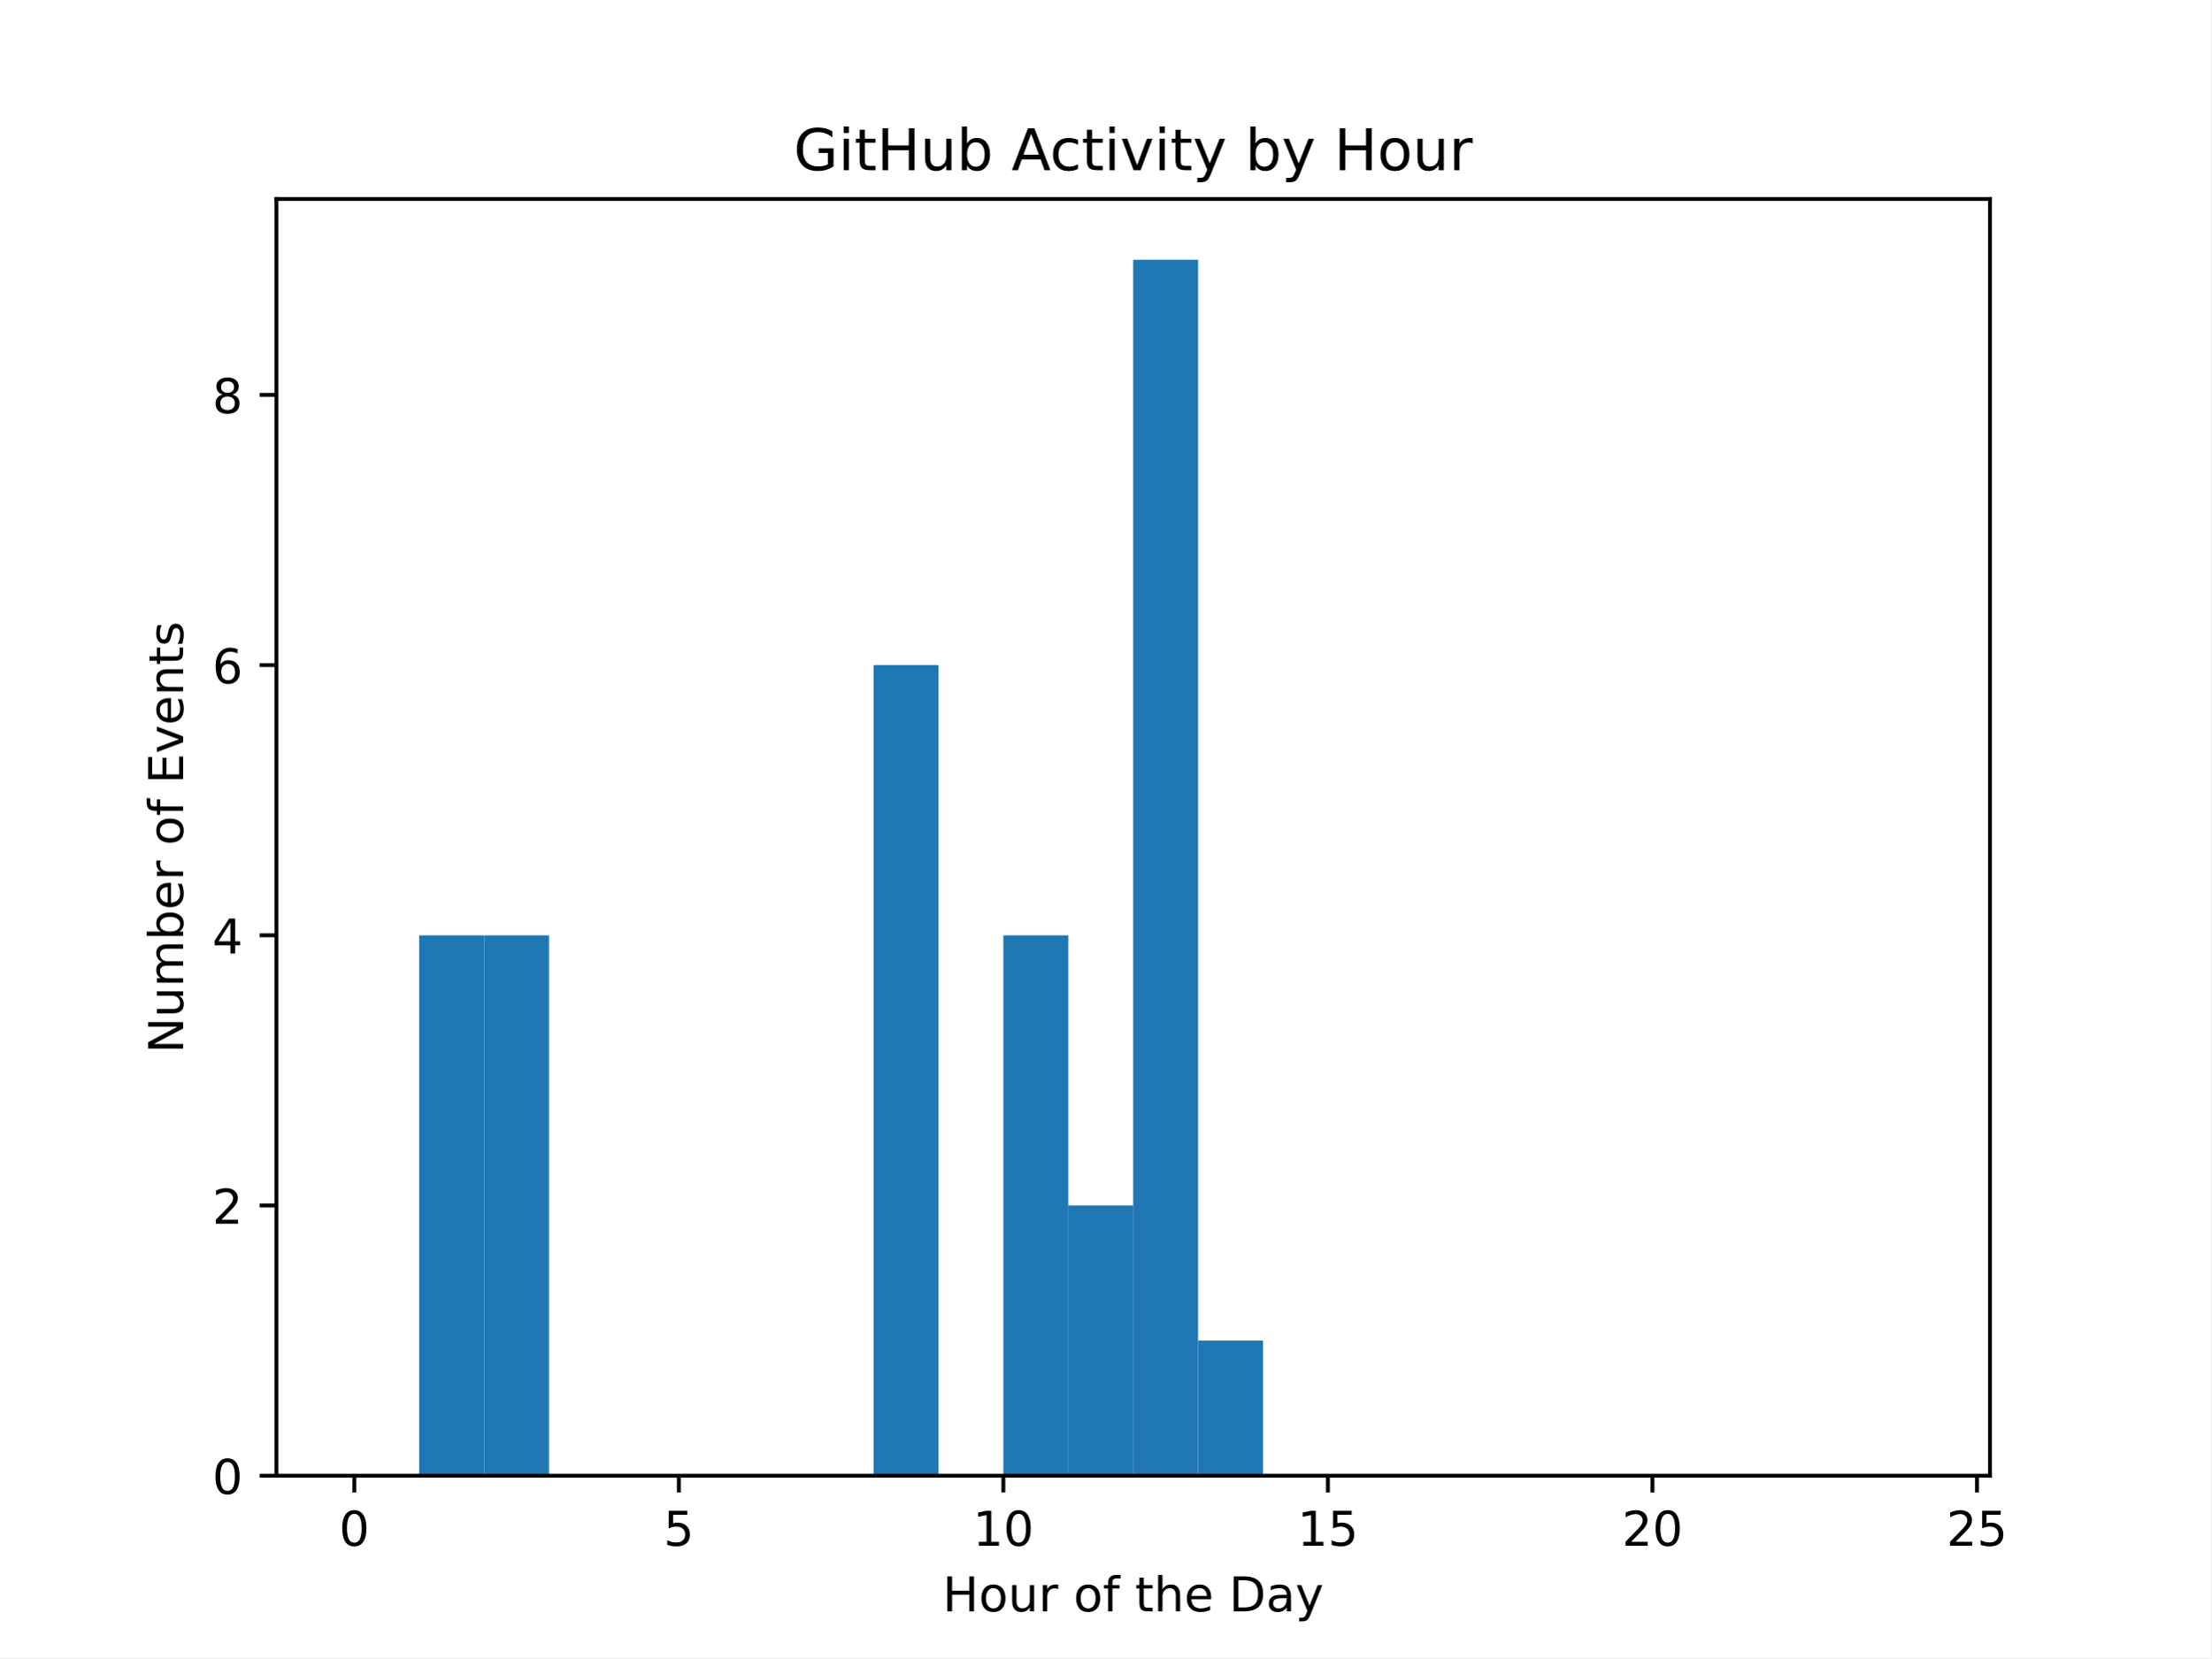
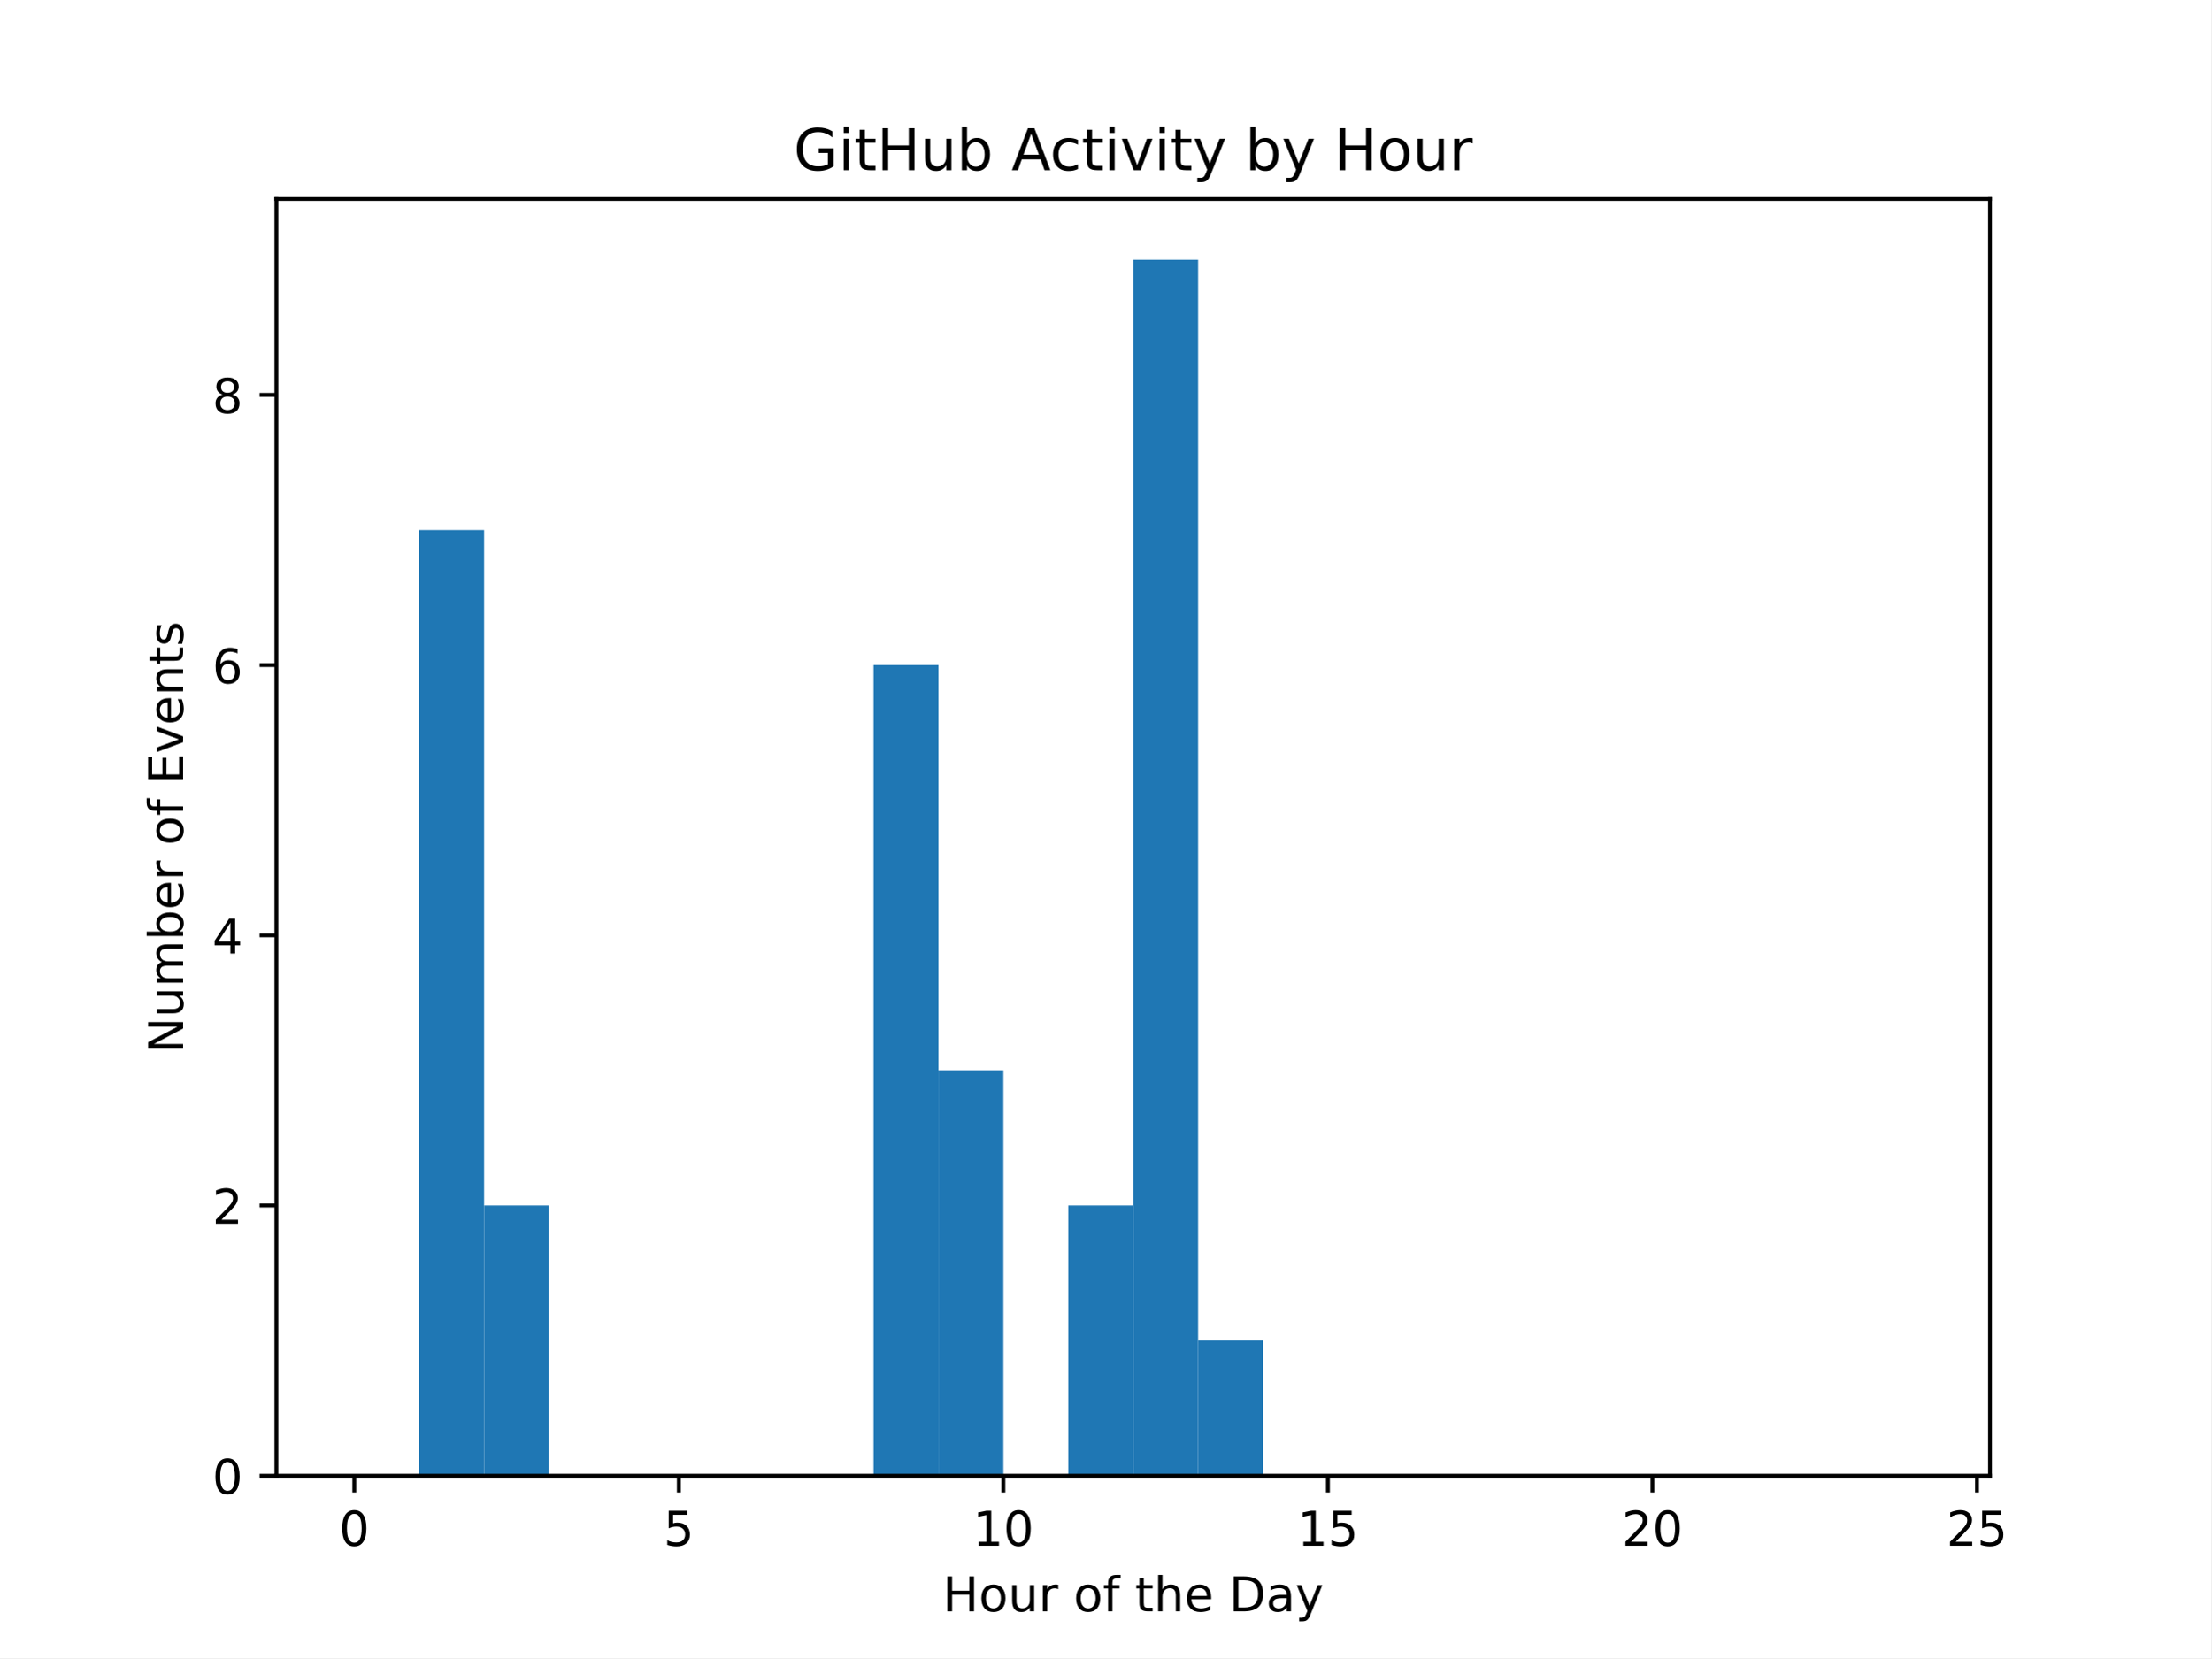
<svg xmlns="http://www.w3.org/2000/svg" xmlns:xlink="http://www.w3.org/1999/xlink" width="460.8pt" height="345.6pt" viewBox="0 0 460.8 345.6" version="1.1">
  <defs>
    <style type="text/css">*{stroke-linejoin: round; stroke-linecap: butt}</style>
  </defs>
  <g id="figure_1">
    <g id="patch_1">
      <path d="M 0 345.6  L 460.8 345.6  L 460.8 0  L 0 0  z " style="fill: #ffffff" />
    </g>
    <g id="axes_1">
      <g id="patch_2">
        <path d="M 57.6 307.584  L 414.72 307.584  L 414.72 41.472  L 57.6 41.472  z " style="fill: #ffffff" />
      </g>
      <g id="patch_3">
-         <path d="M 73.833 307.584  L 87.36 307.584  L 87.36 307.584  L 73.833 307.584  z " clip-path="url(#p9bf853d394)" style="fill: #1f77b4" />
+         <path d="M 73.833 307.584  L 87.36 307.584  L 87.36 307.584  L 73.833 307.584  z " clip-path="url(#p6a184895d8)" style="fill: #1f77b4" />
      </g>
      <g id="patch_4">
-         <path d="M 87.36 307.584  L 100.887 307.584  L 100.887 194.944  L 87.36 194.944  z " clip-path="url(#p9bf853d394)" style="fill: #1f77b4" />
+         <path d="M 87.36 307.584  L 100.887 307.584  L 100.887 110.464  L 87.36 110.464  z " clip-path="url(#p6a184895d8)" style="fill: #1f77b4" />
      </g>
      <g id="patch_5">
-         <path d="M 100.887 307.584  L 114.415 307.584  L 114.415 194.944  L 100.887 194.944  z " clip-path="url(#p9bf853d394)" style="fill: #1f77b4" />
+         <path d="M 100.887 307.584  L 114.415 307.584  L 114.415 251.264  L 100.887 251.264  z " clip-path="url(#p6a184895d8)" style="fill: #1f77b4" />
      </g>
      <g id="patch_6">
-         <path d="M 114.415 307.584  L 127.942 307.584  L 127.942 307.584  L 114.415 307.584  z " clip-path="url(#p9bf853d394)" style="fill: #1f77b4" />
+         <path d="M 114.415 307.584  L 127.942 307.584  L 127.942 307.584  L 114.415 307.584  z " clip-path="url(#p6a184895d8)" style="fill: #1f77b4" />
      </g>
      <g id="patch_7">
-         <path d="M 127.942 307.584  L 141.469 307.584  L 141.469 307.584  L 127.942 307.584  z " clip-path="url(#p9bf853d394)" style="fill: #1f77b4" />
+         <path d="M 127.942 307.584  L 141.469 307.584  L 141.469 307.584  L 127.942 307.584  z " clip-path="url(#p6a184895d8)" style="fill: #1f77b4" />
      </g>
      <g id="patch_8">
-         <path d="M 141.469 307.584  L 154.996 307.584  L 154.996 307.584  L 141.469 307.584  z " clip-path="url(#p9bf853d394)" style="fill: #1f77b4" />
+         <path d="M 141.469 307.584  L 154.996 307.584  L 154.996 307.584  L 141.469 307.584  z " clip-path="url(#p6a184895d8)" style="fill: #1f77b4" />
      </g>
      <g id="patch_9">
-         <path d="M 154.996 307.584  L 168.524 307.584  L 168.524 307.584  L 154.996 307.584  z " clip-path="url(#p9bf853d394)" style="fill: #1f77b4" />
+         <path d="M 154.996 307.584  L 168.524 307.584  L 168.524 307.584  L 154.996 307.584  z " clip-path="url(#p6a184895d8)" style="fill: #1f77b4" />
      </g>
      <g id="patch_10">
-         <path d="M 168.524 307.584  L 182.051 307.584  L 182.051 307.584  L 168.524 307.584  z " clip-path="url(#p9bf853d394)" style="fill: #1f77b4" />
+         <path d="M 168.524 307.584  L 182.051 307.584  L 182.051 307.584  L 168.524 307.584  z " clip-path="url(#p6a184895d8)" style="fill: #1f77b4" />
      </g>
      <g id="patch_11">
-         <path d="M 182.051 307.584  L 195.578 307.584  L 195.578 138.624  L 182.051 138.624  z " clip-path="url(#p9bf853d394)" style="fill: #1f77b4" />
+         <path d="M 182.051 307.584  L 195.578 307.584  L 195.578 138.624  L 182.051 138.624  z " clip-path="url(#p6a184895d8)" style="fill: #1f77b4" />
      </g>
      <g id="patch_12">
-         <path d="M 195.578 307.584  L 209.105 307.584  L 209.105 307.584  L 195.578 307.584  z " clip-path="url(#p9bf853d394)" style="fill: #1f77b4" />
+         <path d="M 195.578 307.584  L 209.105 307.584  L 209.105 223.104  L 195.578 223.104  z " clip-path="url(#p6a184895d8)" style="fill: #1f77b4" />
      </g>
      <g id="patch_13">
-         <path d="M 209.105 307.584  L 222.633 307.584  L 222.633 194.944  L 209.105 194.944  z " clip-path="url(#p9bf853d394)" style="fill: #1f77b4" />
+         <path d="M 209.105 307.584  L 222.633 307.584  L 222.633 307.584  L 209.105 307.584  z " clip-path="url(#p6a184895d8)" style="fill: #1f77b4" />
      </g>
      <g id="patch_14">
-         <path d="M 222.633 307.584  L 236.16 307.584  L 236.16 251.264  L 222.633 251.264  z " clip-path="url(#p9bf853d394)" style="fill: #1f77b4" />
+         <path d="M 222.633 307.584  L 236.16 307.584  L 236.16 251.264  L 222.633 251.264  z " clip-path="url(#p6a184895d8)" style="fill: #1f77b4" />
      </g>
      <g id="patch_15">
-         <path d="M 236.16 307.584  L 249.687 307.584  L 249.687 54.144  L 236.16 54.144  z " clip-path="url(#p9bf853d394)" style="fill: #1f77b4" />
+         <path d="M 236.16 307.584  L 249.687 307.584  L 249.687 54.144  L 236.16 54.144  z " clip-path="url(#p6a184895d8)" style="fill: #1f77b4" />
      </g>
      <g id="patch_16">
-         <path d="M 249.687 307.584  L 263.215 307.584  L 263.215 279.424  L 249.687 279.424  z " clip-path="url(#p9bf853d394)" style="fill: #1f77b4" />
+         <path d="M 249.687 307.584  L 263.215 307.584  L 263.215 279.424  L 249.687 279.424  z " clip-path="url(#p6a184895d8)" style="fill: #1f77b4" />
      </g>
      <g id="patch_17">
-         <path d="M 263.215 307.584  L 276.742 307.584  L 276.742 307.584  L 263.215 307.584  z " clip-path="url(#p9bf853d394)" style="fill: #1f77b4" />
+         <path d="M 263.215 307.584  L 276.742 307.584  L 276.742 307.584  L 263.215 307.584  z " clip-path="url(#p6a184895d8)" style="fill: #1f77b4" />
      </g>
      <g id="patch_18">
-         <path d="M 276.742 307.584  L 290.269 307.584  L 290.269 307.584  L 276.742 307.584  z " clip-path="url(#p9bf853d394)" style="fill: #1f77b4" />
+         <path d="M 276.742 307.584  L 290.269 307.584  L 290.269 307.584  L 276.742 307.584  z " clip-path="url(#p6a184895d8)" style="fill: #1f77b4" />
      </g>
      <g id="patch_19">
-         <path d="M 290.269 307.584  L 303.796 307.584  L 303.796 307.584  L 290.269 307.584  z " clip-path="url(#p9bf853d394)" style="fill: #1f77b4" />
+         <path d="M 290.269 307.584  L 303.796 307.584  L 303.796 307.584  L 290.269 307.584  z " clip-path="url(#p6a184895d8)" style="fill: #1f77b4" />
      </g>
      <g id="patch_20">
-         <path d="M 303.796 307.584  L 317.324 307.584  L 317.324 307.584  L 303.796 307.584  z " clip-path="url(#p9bf853d394)" style="fill: #1f77b4" />
+         <path d="M 303.796 307.584  L 317.324 307.584  L 317.324 307.584  L 303.796 307.584  z " clip-path="url(#p6a184895d8)" style="fill: #1f77b4" />
      </g>
      <g id="patch_21">
-         <path d="M 317.324 307.584  L 330.851 307.584  L 330.851 307.584  L 317.324 307.584  z " clip-path="url(#p9bf853d394)" style="fill: #1f77b4" />
+         <path d="M 317.324 307.584  L 330.851 307.584  L 330.851 307.584  L 317.324 307.584  z " clip-path="url(#p6a184895d8)" style="fill: #1f77b4" />
      </g>
      <g id="patch_22">
-         <path d="M 330.851 307.584  L 344.378 307.584  L 344.378 307.584  L 330.851 307.584  z " clip-path="url(#p9bf853d394)" style="fill: #1f77b4" />
+         <path d="M 330.851 307.584  L 344.378 307.584  L 344.378 307.584  L 330.851 307.584  z " clip-path="url(#p6a184895d8)" style="fill: #1f77b4" />
      </g>
      <g id="patch_23">
-         <path d="M 344.378 307.584  L 357.905 307.584  L 357.905 307.584  L 344.378 307.584  z " clip-path="url(#p9bf853d394)" style="fill: #1f77b4" />
+         <path d="M 344.378 307.584  L 357.905 307.584  L 357.905 307.584  L 344.378 307.584  z " clip-path="url(#p6a184895d8)" style="fill: #1f77b4" />
      </g>
      <g id="patch_24">
-         <path d="M 357.905 307.584  L 371.433 307.584  L 371.433 307.584  L 357.905 307.584  z " clip-path="url(#p9bf853d394)" style="fill: #1f77b4" />
+         <path d="M 357.905 307.584  L 371.433 307.584  L 371.433 307.584  L 357.905 307.584  z " clip-path="url(#p6a184895d8)" style="fill: #1f77b4" />
      </g>
      <g id="patch_25">
-         <path d="M 371.433 307.584  L 384.96 307.584  L 384.96 307.584  L 371.433 307.584  z " clip-path="url(#p9bf853d394)" style="fill: #1f77b4" />
+         <path d="M 371.433 307.584  L 384.96 307.584  L 384.96 307.584  L 371.433 307.584  z " clip-path="url(#p6a184895d8)" style="fill: #1f77b4" />
      </g>
      <g id="patch_26">
-         <path d="M 384.96 307.584  L 398.487 307.584  L 398.487 307.584  L 384.96 307.584  z " clip-path="url(#p9bf853d394)" style="fill: #1f77b4" />
+         <path d="M 384.96 307.584  L 398.487 307.584  L 398.487 307.584  L 384.96 307.584  z " clip-path="url(#p6a184895d8)" style="fill: #1f77b4" />
      </g>
      <g id="matplotlib.axis_1">
        <g id="xtick_1">
          <g id="line2d_1">
            <defs>
-               <path id="m80bdd19897" d="M 0 0  L 0 3.5  " style="stroke: #000000; stroke-width: 0.8" />
+               <path id="m1d15d04b5f" d="M 0 0  L 0 3.5  " style="stroke: #000000; stroke-width: 0.8" />
            </defs>
            <g>
-               <use xlink:href="#m80bdd19897" x="73.833" y="307.584" style="stroke: #000000; stroke-width: 0.8" />
+               <use xlink:href="#m1d15d04b5f" x="73.833" y="307.584" style="stroke: #000000; stroke-width: 0.8" />
            </g>
          </g>
          <g id="text_1">
            <g transform="translate(70.65148 322.1824) scale(0.1 -0.1)">
              <defs>
                <path id="DejaVuSans-30" d="M 2034 4250  Q 1547 4250 1301 3770  Q 1056 3291 1056 2328  Q 1056 1369 1301 889  Q 1547 409 2034 409  Q 2525 409 2770 889  Q 3016 1369 3016 2328  Q 3016 3291 2770 3770  Q 2525 4250 2034 4250  z M 2034 4750  Q 2819 4750 3233 4129  Q 3647 3509 3647 2328  Q 3647 1150 3233 529  Q 2819 -91 2034 -91  Q 1250 -91 836 529  Q 422 1150 422 2328  Q 422 3509 836 4129  Q 1250 4750 2034 4750  z " transform="scale(0.015625)" />
              </defs>
              <use xlink:href="#DejaVuSans-30" />
            </g>
          </g>
        </g>
        <g id="xtick_2">
          <g id="line2d_2">
            <g>
-               <use xlink:href="#m80bdd19897" x="141.469" y="307.584" style="stroke: #000000; stroke-width: 0.8" />
+               <use xlink:href="#m1d15d04b5f" x="141.469" y="307.584" style="stroke: #000000; stroke-width: 0.8" />
            </g>
          </g>
          <g id="text_2">
            <g transform="translate(138.2878 322.1824) scale(0.1 -0.1)">
              <defs>
                <path id="DejaVuSans-35" d="M 691 4666  L 3169 4666  L 3169 4134  L 1269 4134  L 1269 2991  Q 1406 3038 1543 3061  Q 1681 3084 1819 3084  Q 2600 3084 3056 2656  Q 3513 2228 3513 1497  Q 3513 744 3044 326  Q 2575 -91 1722 -91  Q 1428 -91 1123 -41  Q 819 9 494 109  L 494 744  Q 775 591 1075 516  Q 1375 441 1709 441  Q 2250 441 2565 725  Q 2881 1009 2881 1497  Q 2881 1984 2565 2268  Q 2250 2553 1709 2553  Q 1456 2553 1204 2497  Q 953 2441 691 2322  L 691 4666  z " transform="scale(0.015625)" />
              </defs>
              <use xlink:href="#DejaVuSans-35" />
            </g>
          </g>
        </g>
        <g id="xtick_3">
          <g id="line2d_3">
            <g>
-               <use xlink:href="#m80bdd19897" x="209.105" y="307.584" style="stroke: #000000; stroke-width: 0.8" />
+               <use xlink:href="#m1d15d04b5f" x="209.105" y="307.584" style="stroke: #000000; stroke-width: 0.8" />
            </g>
          </g>
          <g id="text_3">
            <g transform="translate(202.743 322.1824) scale(0.1 -0.1)">
              <defs>
                <path id="DejaVuSans-31" d="M 794 531  L 1825 531  L 1825 4091  L 703 3866  L 703 4441  L 1819 4666  L 2450 4666  L 2450 531  L 3481 531  L 3481 0  L 794 0  L 794 531  z " transform="scale(0.015625)" />
              </defs>
              <use xlink:href="#DejaVuSans-31" />
              <use xlink:href="#DejaVuSans-30" transform="translate(63.62305 0)" />
            </g>
          </g>
        </g>
        <g id="xtick_4">
          <g id="line2d_4">
            <g>
-               <use xlink:href="#m80bdd19897" x="276.742" y="307.584" style="stroke: #000000; stroke-width: 0.8" />
+               <use xlink:href="#m1d15d04b5f" x="276.742" y="307.584" style="stroke: #000000; stroke-width: 0.8" />
            </g>
          </g>
          <g id="text_4">
            <g transform="translate(270.3793 322.1824) scale(0.1 -0.1)">
              <use xlink:href="#DejaVuSans-31" />
              <use xlink:href="#DejaVuSans-35" transform="translate(63.62305 0)" />
            </g>
          </g>
        </g>
        <g id="xtick_5">
          <g id="line2d_5">
            <g>
-               <use xlink:href="#m80bdd19897" x="344.378" y="307.584" style="stroke: #000000; stroke-width: 0.8" />
+               <use xlink:href="#m1d15d04b5f" x="344.378" y="307.584" style="stroke: #000000; stroke-width: 0.8" />
            </g>
          </g>
          <g id="text_5">
            <g transform="translate(338.0157 322.1824) scale(0.1 -0.1)">
              <defs>
                <path id="DejaVuSans-32" d="M 1228 531  L 3431 531  L 3431 0  L 469 0  L 469 531  Q 828 903 1448 1529  Q 2069 2156 2228 2338  Q 2531 2678 2651 2914  Q 2772 3150 2772 3378  Q 2772 3750 2511 3984  Q 2250 4219 1831 4219  Q 1534 4219 1204 4116  Q 875 4013 500 3803  L 500 4441  Q 881 4594 1212 4672  Q 1544 4750 1819 4750  Q 2544 4750 2975 4387  Q 3406 4025 3406 3419  Q 3406 3131 3298 2873  Q 3191 2616 2906 2266  Q 2828 2175 2409 1742  Q 1991 1309 1228 531  z " transform="scale(0.015625)" />
              </defs>
              <use xlink:href="#DejaVuSans-32" />
              <use xlink:href="#DejaVuSans-30" transform="translate(63.62305 0)" />
            </g>
          </g>
        </g>
        <g id="xtick_6">
          <g id="line2d_6">
            <g>
-               <use xlink:href="#m80bdd19897" x="412.015" y="307.584" style="stroke: #000000; stroke-width: 0.8" />
+               <use xlink:href="#m1d15d04b5f" x="412.015" y="307.584" style="stroke: #000000; stroke-width: 0.8" />
            </g>
          </g>
          <g id="text_6">
            <g transform="translate(405.652 322.1824) scale(0.1 -0.1)">
              <use xlink:href="#DejaVuSans-32" />
              <use xlink:href="#DejaVuSans-35" transform="translate(63.62305 0)" />
            </g>
          </g>
        </g>
        <g id="text_7">
          <g transform="translate(196.4506 335.8606) scale(0.1 -0.1)">
            <defs>
              <path id="DejaVuSans-48" d="M 628 4666  L 1259 4666  L 1259 2753  L 3553 2753  L 3553 4666  L 4184 4666  L 4184 0  L 3553 0  L 3553 2222  L 1259 2222  L 1259 0  L 628 0  L 628 4666  z " transform="scale(0.015625)" />
              <path id="DejaVuSans-6f" d="M 1959 3097  Q 1497 3097 1228 2736  Q 959 2375 959 1747  Q 959 1119 1226 758  Q 1494 397 1959 397  Q 2419 397 2687 759  Q 2956 1122 2956 1747  Q 2956 2369 2687 2733  Q 2419 3097 1959 3097  z M 1959 3584  Q 2709 3584 3137 3096  Q 3566 2609 3566 1747  Q 3566 888 3137 398  Q 2709 -91 1959 -91  Q 1206 -91 779 398  Q 353 888 353 1747  Q 353 2609 779 3096  Q 1206 3584 1959 3584  z " transform="scale(0.015625)" />
              <path id="DejaVuSans-75" d="M 544 1381  L 544 3500  L 1119 3500  L 1119 1403  Q 1119 906 1312 657  Q 1506 409 1894 409  Q 2359 409 2629 706  Q 2900 1003 2900 1516  L 2900 3500  L 3475 3500  L 3475 0  L 2900 0  L 2900 538  Q 2691 219 2414 64  Q 2138 -91 1772 -91  Q 1169 -91 856 284  Q 544 659 544 1381  z M 1991 3584  L 1991 3584  z " transform="scale(0.015625)" />
              <path id="DejaVuSans-72" d="M 2631 2963  Q 2534 3019 2420 3045  Q 2306 3072 2169 3072  Q 1681 3072 1420 2755  Q 1159 2438 1159 1844  L 1159 0  L 581 0  L 581 3500  L 1159 3500  L 1159 2956  Q 1341 3275 1631 3429  Q 1922 3584 2338 3584  Q 2397 3584 2469 3576  Q 2541 3569 2628 3553  L 2631 2963  z " transform="scale(0.015625)" />
              <path id="DejaVuSans-20" transform="scale(0.015625)" />
              <path id="DejaVuSans-66" d="M 2375 4863  L 2375 4384  L 1825 4384  Q 1516 4384 1395 4259  Q 1275 4134 1275 3809  L 1275 3500  L 2222 3500  L 2222 3053  L 1275 3053  L 1275 0  L 697 0  L 697 3053  L 147 3053  L 147 3500  L 697 3500  L 697 3744  Q 697 4328 969 4595  Q 1241 4863 1831 4863  L 2375 4863  z " transform="scale(0.015625)" />
              <path id="DejaVuSans-74" d="M 1172 4494  L 1172 3500  L 2356 3500  L 2356 3053  L 1172 3053  L 1172 1153  Q 1172 725 1289 603  Q 1406 481 1766 481  L 2356 481  L 2356 0  L 1766 0  Q 1100 0 847 248  Q 594 497 594 1153  L 594 3053  L 172 3053  L 172 3500  L 594 3500  L 594 4494  L 1172 4494  z " transform="scale(0.015625)" />
              <path id="DejaVuSans-68" d="M 3513 2113  L 3513 0  L 2938 0  L 2938 2094  Q 2938 2591 2744 2837  Q 2550 3084 2163 3084  Q 1697 3084 1428 2787  Q 1159 2491 1159 1978  L 1159 0  L 581 0  L 581 4863  L 1159 4863  L 1159 2956  Q 1366 3272 1645 3428  Q 1925 3584 2291 3584  Q 2894 3584 3203 3211  Q 3513 2838 3513 2113  z " transform="scale(0.015625)" />
              <path id="DejaVuSans-65" d="M 3597 1894  L 3597 1613  L 953 1613  Q 991 1019 1311 708  Q 1631 397 2203 397  Q 2534 397 2845 478  Q 3156 559 3463 722  L 3463 178  Q 3153 47 2828 -22  Q 2503 -91 2169 -91  Q 1331 -91 842 396  Q 353 884 353 1716  Q 353 2575 817 3079  Q 1281 3584 2069 3584  Q 2775 3584 3186 3129  Q 3597 2675 3597 1894  z M 3022 2063  Q 3016 2534 2758 2815  Q 2500 3097 2075 3097  Q 1594 3097 1305 2825  Q 1016 2553 972 2059  L 3022 2063  z " transform="scale(0.015625)" />
              <path id="DejaVuSans-44" d="M 1259 4147  L 1259 519  L 2022 519  Q 2988 519 3436 956  Q 3884 1394 3884 2338  Q 3884 3275 3436 3711  Q 2988 4147 2022 4147  L 1259 4147  z M 628 4666  L 1925 4666  Q 3281 4666 3915 4102  Q 4550 3538 4550 2338  Q 4550 1131 3912 565  Q 3275 0 1925 0  L 628 0  L 628 4666  z " transform="scale(0.015625)" />
              <path id="DejaVuSans-61" d="M 2194 1759  Q 1497 1759 1228 1600  Q 959 1441 959 1056  Q 959 750 1161 570  Q 1363 391 1709 391  Q 2188 391 2477 730  Q 2766 1069 2766 1631  L 2766 1759  L 2194 1759  z M 3341 1997  L 3341 0  L 2766 0  L 2766 531  Q 2569 213 2275 61  Q 1981 -91 1556 -91  Q 1019 -91 701 211  Q 384 513 384 1019  Q 384 1609 779 1909  Q 1175 2209 1959 2209  L 2766 2209  L 2766 2266  Q 2766 2663 2505 2880  Q 2244 3097 1772 3097  Q 1472 3097 1187 3025  Q 903 2953 641 2809  L 641 3341  Q 956 3463 1253 3523  Q 1550 3584 1831 3584  Q 2591 3584 2966 3190  Q 3341 2797 3341 1997  z " transform="scale(0.015625)" />
              <path id="DejaVuSans-79" d="M 2059 -325  Q 1816 -950 1584 -1140  Q 1353 -1331 966 -1331  L 506 -1331  L 506 -850  L 844 -850  Q 1081 -850 1212 -737  Q 1344 -625 1503 -206  L 1606 56  L 191 3500  L 800 3500  L 1894 763  L 2988 3500  L 3597 3500  L 2059 -325  z " transform="scale(0.015625)" />
            </defs>
            <use xlink:href="#DejaVuSans-48" />
            <use xlink:href="#DejaVuSans-6f" transform="translate(75.19531 0)" />
            <use xlink:href="#DejaVuSans-75" transform="translate(136.377 0)" />
            <use xlink:href="#DejaVuSans-72" transform="translate(199.7559 0)" />
            <use xlink:href="#DejaVuSans-20" transform="translate(240.8691 0)" />
            <use xlink:href="#DejaVuSans-6f" transform="translate(272.6562 0)" />
            <use xlink:href="#DejaVuSans-66" transform="translate(333.8379 0)" />
            <use xlink:href="#DejaVuSans-20" transform="translate(369.043 0)" />
            <use xlink:href="#DejaVuSans-74" transform="translate(400.8301 0)" />
            <use xlink:href="#DejaVuSans-68" transform="translate(440.0391 0)" />
            <use xlink:href="#DejaVuSans-65" transform="translate(503.418 0)" />
            <use xlink:href="#DejaVuSans-20" transform="translate(564.9414 0)" />
            <use xlink:href="#DejaVuSans-44" transform="translate(596.7285 0)" />
            <use xlink:href="#DejaVuSans-61" transform="translate(673.7305 0)" />
            <use xlink:href="#DejaVuSans-79" transform="translate(735.0098 0)" />
          </g>
        </g>
      </g>
      <g id="matplotlib.axis_2">
        <g id="ytick_1">
          <g id="line2d_7">
            <defs>
-               <path id="m5566bdd558" d="M 0 0  L -3.5 0  " style="stroke: #000000; stroke-width: 0.8" />
+               <path id="m6d7992e93e" d="M 0 0  L -3.5 0  " style="stroke: #000000; stroke-width: 0.8" />
            </defs>
            <g>
-               <use xlink:href="#m5566bdd558" x="57.6" y="307.584" style="stroke: #000000; stroke-width: 0.8" />
+               <use xlink:href="#m6d7992e93e" x="57.6" y="307.584" style="stroke: #000000; stroke-width: 0.8" />
            </g>
          </g>
          <g id="text_8">
            <g transform="translate(44.2375 311.3832) scale(0.1 -0.1)">
              <use xlink:href="#DejaVuSans-30" />
            </g>
          </g>
        </g>
        <g id="ytick_2">
          <g id="line2d_8">
            <g>
-               <use xlink:href="#m5566bdd558" x="57.6" y="251.264" style="stroke: #000000; stroke-width: 0.8" />
+               <use xlink:href="#m6d7992e93e" x="57.6" y="251.264" style="stroke: #000000; stroke-width: 0.8" />
            </g>
          </g>
          <g id="text_9">
            <g transform="translate(44.2375 255.0632) scale(0.1 -0.1)">
              <use xlink:href="#DejaVuSans-32" />
            </g>
          </g>
        </g>
        <g id="ytick_3">
          <g id="line2d_9">
            <g>
-               <use xlink:href="#m5566bdd558" x="57.6" y="194.944" style="stroke: #000000; stroke-width: 0.8" />
+               <use xlink:href="#m6d7992e93e" x="57.6" y="194.944" style="stroke: #000000; stroke-width: 0.8" />
            </g>
          </g>
          <g id="text_10">
            <g transform="translate(44.2375 198.7432) scale(0.1 -0.1)">
              <defs>
                <path id="DejaVuSans-34" d="M 2419 4116  L 825 1625  L 2419 1625  L 2419 4116  z M 2253 4666  L 3047 4666  L 3047 1625  L 3713 1625  L 3713 1100  L 3047 1100  L 3047 0  L 2419 0  L 2419 1100  L 313 1100  L 313 1709  L 2253 4666  z " transform="scale(0.015625)" />
              </defs>
              <use xlink:href="#DejaVuSans-34" />
            </g>
          </g>
        </g>
        <g id="ytick_4">
          <g id="line2d_10">
            <g>
-               <use xlink:href="#m5566bdd558" x="57.6" y="138.624" style="stroke: #000000; stroke-width: 0.8" />
+               <use xlink:href="#m6d7992e93e" x="57.6" y="138.624" style="stroke: #000000; stroke-width: 0.8" />
            </g>
          </g>
          <g id="text_11">
            <g transform="translate(44.2375 142.4232) scale(0.1 -0.1)">
              <defs>
                <path id="DejaVuSans-36" d="M 2113 2584  Q 1688 2584 1439 2293  Q 1191 2003 1191 1497  Q 1191 994 1439 701  Q 1688 409 2113 409  Q 2538 409 2786 701  Q 3034 994 3034 1497  Q 3034 2003 2786 2293  Q 2538 2584 2113 2584  z M 3366 4563  L 3366 3988  Q 3128 4100 2886 4159  Q 2644 4219 2406 4219  Q 1781 4219 1451 3797  Q 1122 3375 1075 2522  Q 1259 2794 1537 2939  Q 1816 3084 2150 3084  Q 2853 3084 3261 2657  Q 3669 2231 3669 1497  Q 3669 778 3244 343  Q 2819 -91 2113 -91  Q 1303 -91 875 529  Q 447 1150 447 2328  Q 447 3434 972 4092  Q 1497 4750 2381 4750  Q 2619 4750 2861 4703  Q 3103 4656 3366 4563  z " transform="scale(0.015625)" />
              </defs>
              <use xlink:href="#DejaVuSans-36" />
            </g>
          </g>
        </g>
        <g id="ytick_5">
          <g id="line2d_11">
            <g>
-               <use xlink:href="#m5566bdd558" x="57.6" y="82.304" style="stroke: #000000; stroke-width: 0.8" />
+               <use xlink:href="#m6d7992e93e" x="57.6" y="82.304" style="stroke: #000000; stroke-width: 0.8" />
            </g>
          </g>
          <g id="text_12">
            <g transform="translate(44.2375 86.10322) scale(0.1 -0.1)">
              <defs>
                <path id="DejaVuSans-38" d="M 2034 2216  Q 1584 2216 1326 1975  Q 1069 1734 1069 1313  Q 1069 891 1326 650  Q 1584 409 2034 409  Q 2484 409 2743 651  Q 3003 894 3003 1313  Q 3003 1734 2745 1975  Q 2488 2216 2034 2216  z M 1403 2484  Q 997 2584 770 2862  Q 544 3141 544 3541  Q 544 4100 942 4425  Q 1341 4750 2034 4750  Q 2731 4750 3128 4425  Q 3525 4100 3525 3541  Q 3525 3141 3298 2862  Q 3072 2584 2669 2484  Q 3125 2378 3379 2068  Q 3634 1759 3634 1313  Q 3634 634 3220 271  Q 2806 -91 2034 -91  Q 1263 -91 848 271  Q 434 634 434 1313  Q 434 1759 690 2068  Q 947 2378 1403 2484  z M 1172 3481  Q 1172 3119 1398 2916  Q 1625 2713 2034 2713  Q 2441 2713 2670 2916  Q 2900 3119 2900 3481  Q 2900 3844 2670 4047  Q 2441 4250 2034 4250  Q 1625 4250 1398 4047  Q 1172 3844 1172 3481  z " transform="scale(0.015625)" />
              </defs>
              <use xlink:href="#DejaVuSans-38" />
            </g>
          </g>
        </g>
        <g id="text_13">
          <g transform="translate(38.15781 219.5405) rotate(-90) scale(0.1 -0.1)">
            <defs>
              <path id="DejaVuSans-4e" d="M 628 4666  L 1478 4666  L 3547 763  L 3547 4666  L 4159 4666  L 4159 0  L 3309 0  L 1241 3903  L 1241 0  L 628 0  L 628 4666  z " transform="scale(0.015625)" />
              <path id="DejaVuSans-6d" d="M 3328 2828  Q 3544 3216 3844 3400  Q 4144 3584 4550 3584  Q 5097 3584 5394 3201  Q 5691 2819 5691 2113  L 5691 0  L 5113 0  L 5113 2094  Q 5113 2597 4934 2840  Q 4756 3084 4391 3084  Q 3944 3084 3684 2787  Q 3425 2491 3425 1978  L 3425 0  L 2847 0  L 2847 2094  Q 2847 2600 2669 2842  Q 2491 3084 2119 3084  Q 1678 3084 1418 2786  Q 1159 2488 1159 1978  L 1159 0  L 581 0  L 581 3500  L 1159 3500  L 1159 2956  Q 1356 3278 1631 3431  Q 1906 3584 2284 3584  Q 2666 3584 2933 3390  Q 3200 3197 3328 2828  z " transform="scale(0.015625)" />
              <path id="DejaVuSans-62" d="M 3116 1747  Q 3116 2381 2855 2742  Q 2594 3103 2138 3103  Q 1681 3103 1420 2742  Q 1159 2381 1159 1747  Q 1159 1113 1420 752  Q 1681 391 2138 391  Q 2594 391 2855 752  Q 3116 1113 3116 1747  z M 1159 2969  Q 1341 3281 1617 3432  Q 1894 3584 2278 3584  Q 2916 3584 3314 3078  Q 3713 2572 3713 1747  Q 3713 922 3314 415  Q 2916 -91 2278 -91  Q 1894 -91 1617 61  Q 1341 213 1159 525  L 1159 0  L 581 0  L 581 4863  L 1159 4863  L 1159 2969  z " transform="scale(0.015625)" />
              <path id="DejaVuSans-45" d="M 628 4666  L 3578 4666  L 3578 4134  L 1259 4134  L 1259 2753  L 3481 2753  L 3481 2222  L 1259 2222  L 1259 531  L 3634 531  L 3634 0  L 628 0  L 628 4666  z " transform="scale(0.015625)" />
              <path id="DejaVuSans-76" d="M 191 3500  L 800 3500  L 1894 563  L 2988 3500  L 3597 3500  L 2284 0  L 1503 0  L 191 3500  z " transform="scale(0.015625)" />
              <path id="DejaVuSans-6e" d="M 3513 2113  L 3513 0  L 2938 0  L 2938 2094  Q 2938 2591 2744 2837  Q 2550 3084 2163 3084  Q 1697 3084 1428 2787  Q 1159 2491 1159 1978  L 1159 0  L 581 0  L 581 3500  L 1159 3500  L 1159 2956  Q 1366 3272 1645 3428  Q 1925 3584 2291 3584  Q 2894 3584 3203 3211  Q 3513 2838 3513 2113  z " transform="scale(0.015625)" />
              <path id="DejaVuSans-73" d="M 2834 3397  L 2834 2853  Q 2591 2978 2328 3040  Q 2066 3103 1784 3103  Q 1356 3103 1142 2972  Q 928 2841 928 2578  Q 928 2378 1081 2264  Q 1234 2150 1697 2047  L 1894 2003  Q 2506 1872 2764 1633  Q 3022 1394 3022 966  Q 3022 478 2636 193  Q 2250 -91 1575 -91  Q 1294 -91 989 -36  Q 684 19 347 128  L 347 722  Q 666 556 975 473  Q 1284 391 1588 391  Q 1994 391 2212 530  Q 2431 669 2431 922  Q 2431 1156 2273 1281  Q 2116 1406 1581 1522  L 1381 1569  Q 847 1681 609 1914  Q 372 2147 372 2553  Q 372 3047 722 3315  Q 1072 3584 1716 3584  Q 2034 3584 2315 3537  Q 2597 3491 2834 3397  z " transform="scale(0.015625)" />
            </defs>
            <use xlink:href="#DejaVuSans-4e" />
            <use xlink:href="#DejaVuSans-75" transform="translate(74.80469 0)" />
            <use xlink:href="#DejaVuSans-6d" transform="translate(138.1836 0)" />
            <use xlink:href="#DejaVuSans-62" transform="translate(235.5957 0)" />
            <use xlink:href="#DejaVuSans-65" transform="translate(299.0723 0)" />
            <use xlink:href="#DejaVuSans-72" transform="translate(360.5957 0)" />
            <use xlink:href="#DejaVuSans-20" transform="translate(401.709 0)" />
            <use xlink:href="#DejaVuSans-6f" transform="translate(433.4961 0)" />
            <use xlink:href="#DejaVuSans-66" transform="translate(494.6777 0)" />
            <use xlink:href="#DejaVuSans-20" transform="translate(529.8828 0)" />
            <use xlink:href="#DejaVuSans-45" transform="translate(561.6699 0)" />
            <use xlink:href="#DejaVuSans-76" transform="translate(624.8535 0)" />
            <use xlink:href="#DejaVuSans-65" transform="translate(684.0332 0)" />
            <use xlink:href="#DejaVuSans-6e" transform="translate(745.5566 0)" />
            <use xlink:href="#DejaVuSans-74" transform="translate(808.9355 0)" />
            <use xlink:href="#DejaVuSans-73" transform="translate(848.1445 0)" />
          </g>
        </g>
      </g>
      <g id="patch_27">
        <path d="M 57.6 307.584  L 57.6 41.472  " style="fill: none; stroke: #000000; stroke-width: 0.8; stroke-linejoin: miter; stroke-linecap: square" />
      </g>
      <g id="patch_28">
        <path d="M 414.72 307.584  L 414.72 41.472  " style="fill: none; stroke: #000000; stroke-width: 0.8; stroke-linejoin: miter; stroke-linecap: square" />
      </g>
      <g id="patch_29">
        <path d="M 57.6 307.584  L 414.72 307.584  " style="fill: none; stroke: #000000; stroke-width: 0.8; stroke-linejoin: miter; stroke-linecap: square" />
      </g>
      <g id="patch_30">
        <path d="M 57.6 41.472  L 414.72 41.472  " style="fill: none; stroke: #000000; stroke-width: 0.8; stroke-linejoin: miter; stroke-linecap: square" />
      </g>
      <g id="text_14">
        <g transform="translate(165.3956 35.472) scale(0.12 -0.12)">
          <defs>
            <path id="DejaVuSans-47" d="M 3809 666  L 3809 1919  L 2778 1919  L 2778 2438  L 4434 2438  L 4434 434  Q 4069 175 3628 42  Q 3188 -91 2688 -91  Q 1594 -91 976 548  Q 359 1188 359 2328  Q 359 3472 976 4111  Q 1594 4750 2688 4750  Q 3144 4750 3555 4637  Q 3966 4525 4313 4306  L 4313 3634  Q 3963 3931 3569 4081  Q 3175 4231 2741 4231  Q 1884 4231 1454 3753  Q 1025 3275 1025 2328  Q 1025 1384 1454 906  Q 1884 428 2741 428  Q 3075 428 3337 486  Q 3600 544 3809 666  z " transform="scale(0.015625)" />
            <path id="DejaVuSans-69" d="M 603 3500  L 1178 3500  L 1178 0  L 603 0  L 603 3500  z M 603 4863  L 1178 4863  L 1178 4134  L 603 4134  L 603 4863  z " transform="scale(0.015625)" />
            <path id="DejaVuSans-41" d="M 2188 4044  L 1331 1722  L 3047 1722  L 2188 4044  z M 1831 4666  L 2547 4666  L 4325 0  L 3669 0  L 3244 1197  L 1141 1197  L 716 0  L 50 0  L 1831 4666  z " transform="scale(0.015625)" />
            <path id="DejaVuSans-63" d="M 3122 3366  L 3122 2828  Q 2878 2963 2633 3030  Q 2388 3097 2138 3097  Q 1578 3097 1268 2742  Q 959 2388 959 1747  Q 959 1106 1268 751  Q 1578 397 2138 397  Q 2388 397 2633 464  Q 2878 531 3122 666  L 3122 134  Q 2881 22 2623 -34  Q 2366 -91 2075 -91  Q 1284 -91 818 406  Q 353 903 353 1747  Q 353 2603 823 3093  Q 1294 3584 2113 3584  Q 2378 3584 2631 3529  Q 2884 3475 3122 3366  z " transform="scale(0.015625)" />
          </defs>
          <use xlink:href="#DejaVuSans-47" />
          <use xlink:href="#DejaVuSans-69" transform="translate(77.49023 0)" />
          <use xlink:href="#DejaVuSans-74" transform="translate(105.2734 0)" />
          <use xlink:href="#DejaVuSans-48" transform="translate(144.4824 0)" />
          <use xlink:href="#DejaVuSans-75" transform="translate(219.6777 0)" />
          <use xlink:href="#DejaVuSans-62" transform="translate(283.0566 0)" />
          <use xlink:href="#DejaVuSans-20" transform="translate(346.5332 0)" />
          <use xlink:href="#DejaVuSans-41" transform="translate(378.3203 0)" />
          <use xlink:href="#DejaVuSans-63" transform="translate(444.9785 0)" />
          <use xlink:href="#DejaVuSans-74" transform="translate(499.959 0)" />
          <use xlink:href="#DejaVuSans-69" transform="translate(539.168 0)" />
          <use xlink:href="#DejaVuSans-76" transform="translate(566.9512 0)" />
          <use xlink:href="#DejaVuSans-69" transform="translate(626.1309 0)" />
          <use xlink:href="#DejaVuSans-74" transform="translate(653.9141 0)" />
          <use xlink:href="#DejaVuSans-79" transform="translate(693.123 0)" />
          <use xlink:href="#DejaVuSans-20" transform="translate(752.3027 0)" />
          <use xlink:href="#DejaVuSans-62" transform="translate(784.0898 0)" />
          <use xlink:href="#DejaVuSans-79" transform="translate(847.5664 0)" />
          <use xlink:href="#DejaVuSans-20" transform="translate(906.7461 0)" />
          <use xlink:href="#DejaVuSans-48" transform="translate(938.5332 0)" />
          <use xlink:href="#DejaVuSans-6f" transform="translate(1013.729 0)" />
          <use xlink:href="#DejaVuSans-75" transform="translate(1074.91 0)" />
          <use xlink:href="#DejaVuSans-72" transform="translate(1138.289 0)" />
        </g>
      </g>
    </g>
  </g>
  <defs>
-     <clipPath id="p9bf853d394">
+     <clipPath id="p6a184895d8">
      <rect x="57.6" y="41.472" width="357.12" height="266.112" />
    </clipPath>
  </defs>
</svg>
